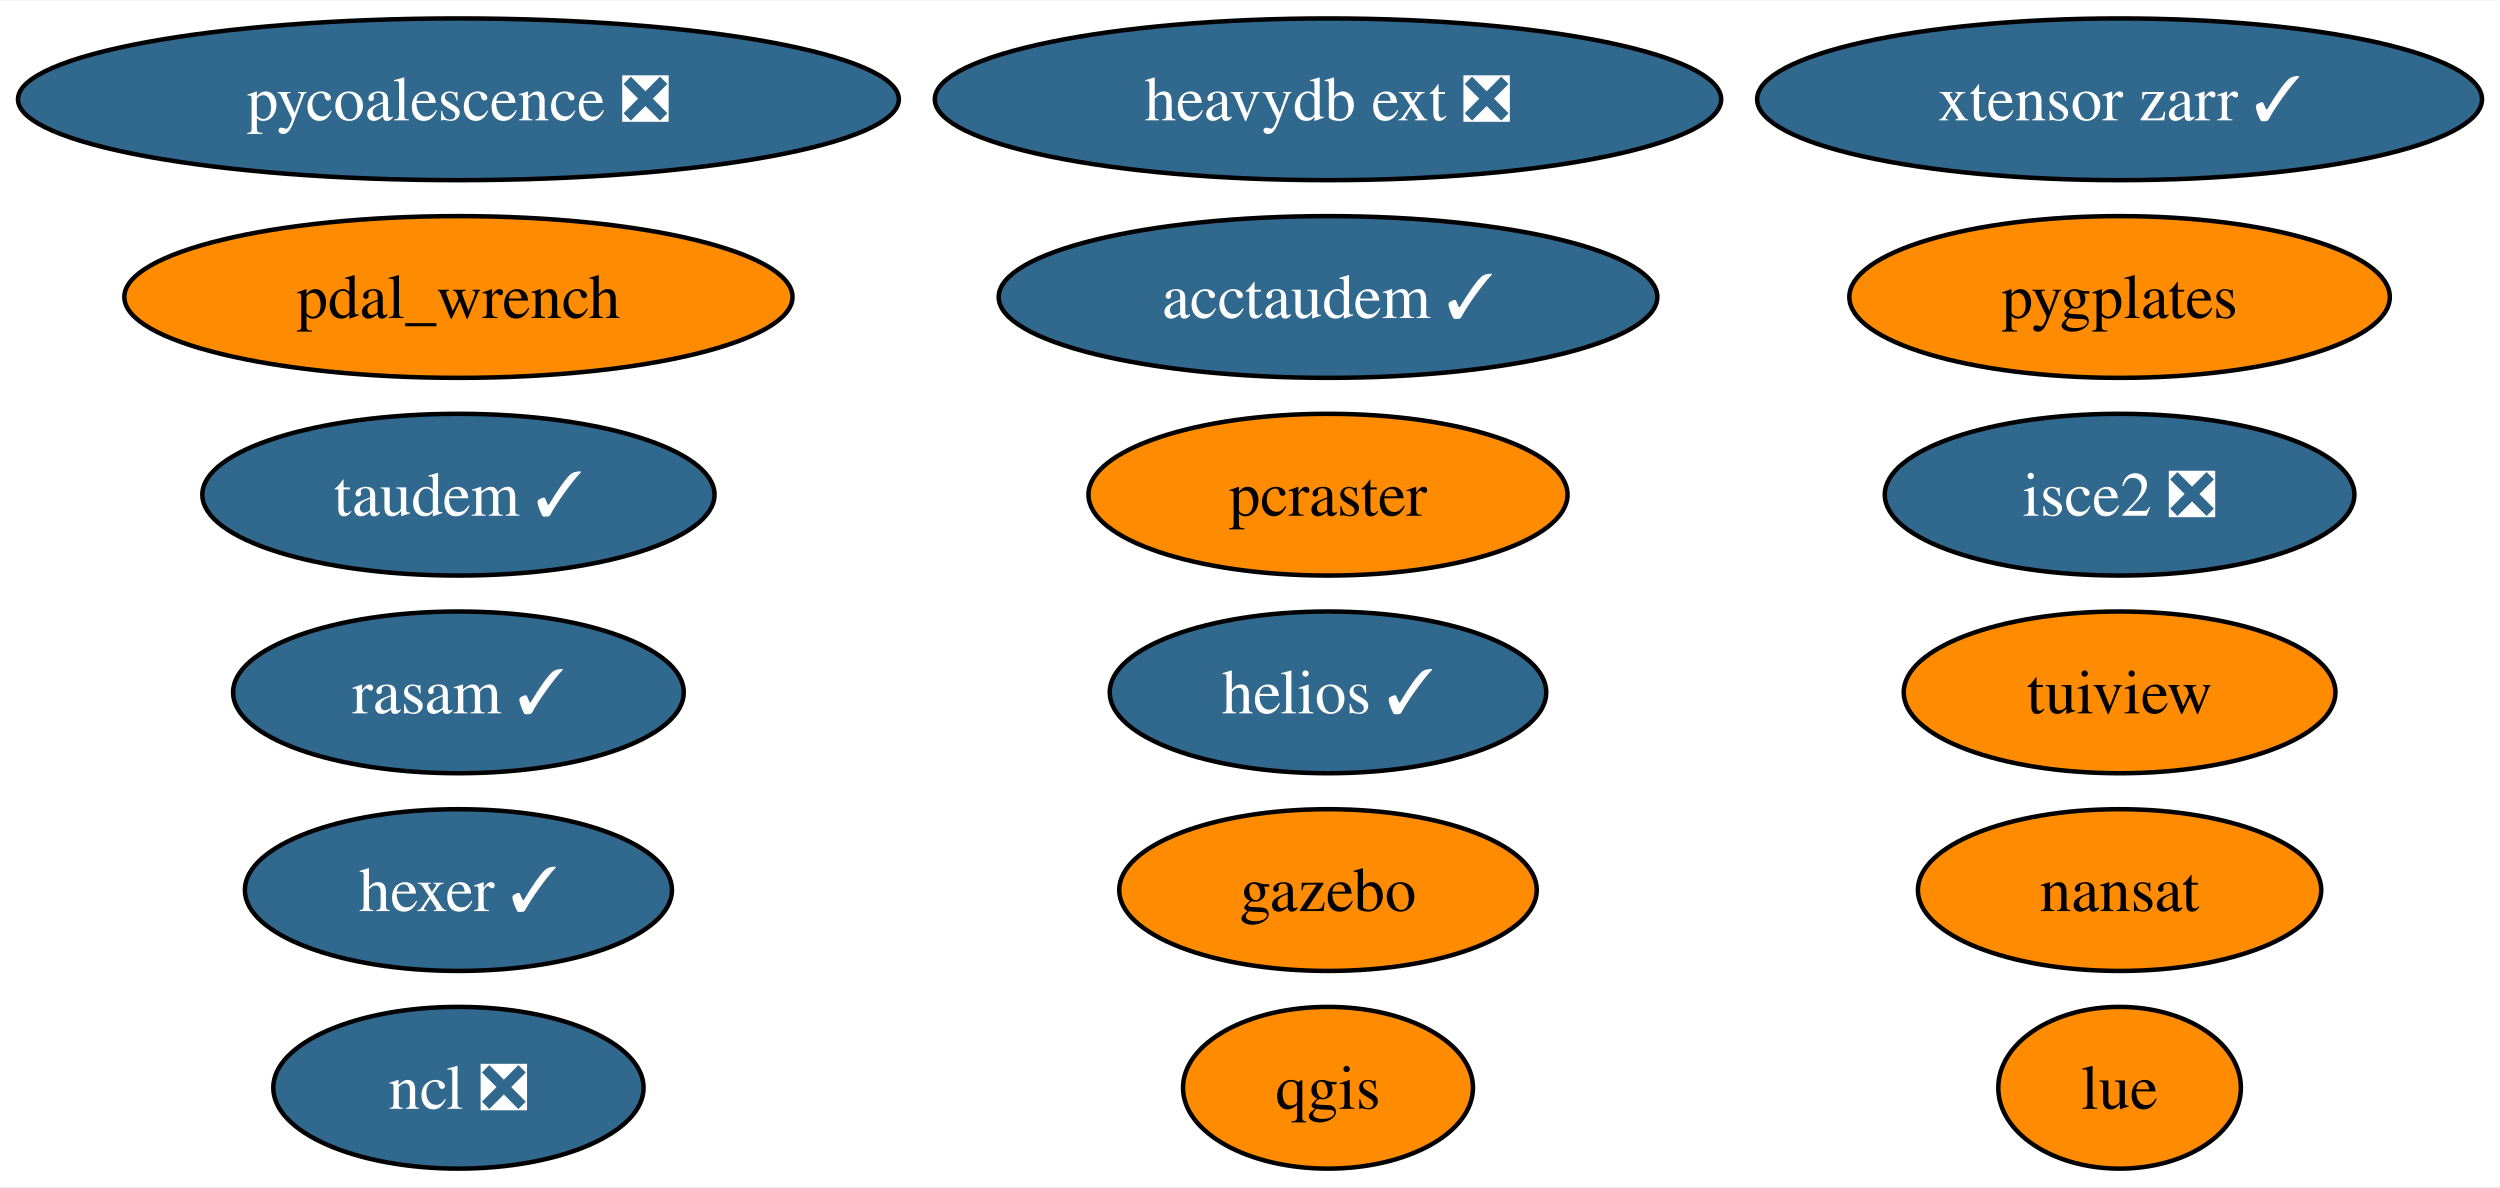
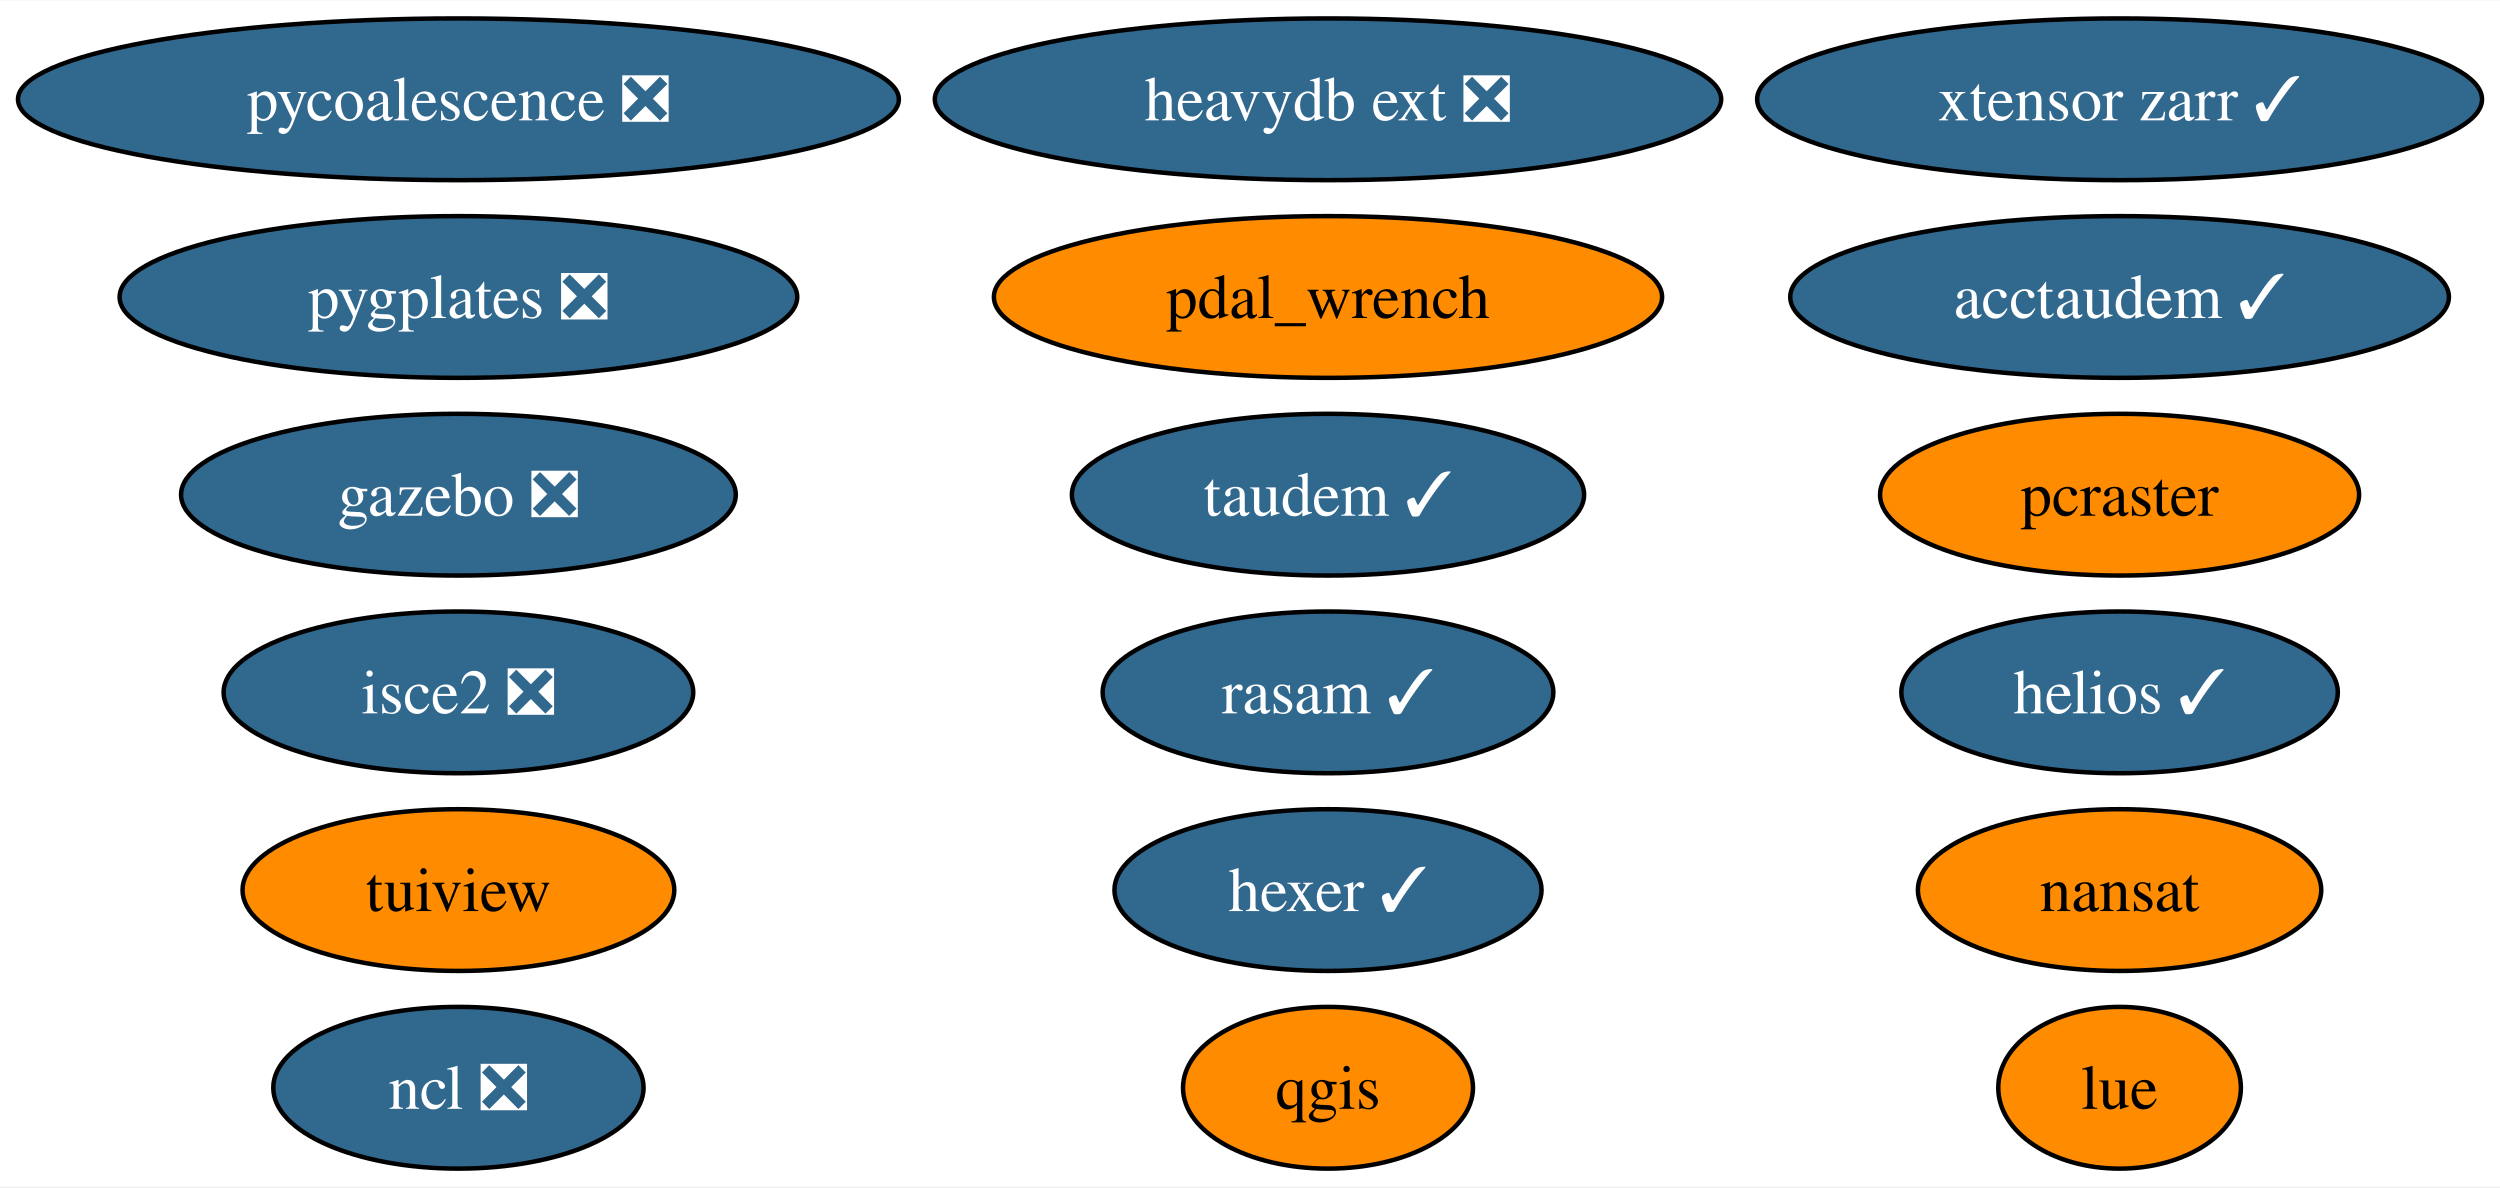
<svg xmlns="http://www.w3.org/2000/svg" xmlns:xlink="http://www.w3.org/1999/xlink" width="556pt" height="264pt" viewBox="0.00 0.00 556.42 264.00">
  <g id="graph0" class="graph" transform="scale(1 1) rotate(0) translate(4 260)">
    <polygon fill="white" stroke="none" points="-4,4 -4,-260 552.42,-260 552.42,4 -4,4" />
    <g id="node1" class="node">
      <g id="a_node1">
        <a xlink:href="https://github.com/conda-forge/nansat-feedstock" xlink:title="nansat">
          <ellipse fill="#ff8c00" stroke="black" cx="467.75" cy="-62" rx="44.89" ry="18" />
          <text text-anchor="middle" x="467.75" y="-57.33" font-family="Times,serif" font-size="14.00">nansat</text>
        </a>
      </g>
    </g>
    <g id="node2" class="node">
      <g id="a_node2">
        <a xlink:href="https://github.com/conda-forge/ncl-feedstock/pull/158" xlink:title="ncl ❎">
          <ellipse fill="#31688e" stroke="black" cx="98.03" cy="-18" rx="41.21" ry="18" />
          <text text-anchor="middle" x="98.03" y="-13.32" font-family="Times,serif" font-size="14.00" fill="white">ncl ❎</text>
        </a>
      </g>
    </g>
    <g id="node3" class="node">
      <g id="a_node3">
        <a xlink:href="https://github.com/conda-forge/qgis-feedstock" xlink:title="qgis">
          <ellipse fill="#ff8c00" stroke="black" cx="291.57" cy="-18" rx="32.27" ry="18" />
          <text text-anchor="middle" x="291.57" y="-13.32" font-family="Times,serif" font-size="14.00">qgis</text>
        </a>
      </g>
    </g>
    <g id="node4" class="node">
      <g id="a_node4">
        <a xlink:href="https://github.com/conda-forge/tuiview-feedstock" xlink:title="tuiview">
-           <ellipse fill="#ff8c00" stroke="black" cx="467.75" cy="-106" rx="48.05" ry="18" />
-           <text text-anchor="middle" x="467.75" y="-101.33" font-family="Times,serif" font-size="14.00">tuiview</text>
+           <ellipse fill="#ff8c00" stroke="black" cx="98.03" cy="-62" rx="48.05" ry="18" />
+           <text text-anchor="middle" x="98.03" y="-57.33" font-family="Times,serif" font-size="14.00">tuiview</text>
        </a>
      </g>
    </g>
    <g id="node5" class="node">
      <g id="a_node5">
        <a xlink:href="https://github.com/conda-forge/hexer-feedstock/pull/15" xlink:title="hexer ✓">
-           <ellipse fill="#31688e" stroke="black" cx="98.03" cy="-62" rx="47.53" ry="18" />
-           <text text-anchor="middle" x="98.03" y="-57.33" font-family="Times,serif" font-size="14.00" fill="white">hexer ✓</text>
+           <ellipse fill="#31688e" stroke="black" cx="291.57" cy="-62" rx="47.53" ry="18" />
+           <text text-anchor="middle" x="291.57" y="-57.33" font-family="Times,serif" font-size="14.00" fill="white">hexer ✓</text>
        </a>
      </g>
    </g>
    <g id="node6" class="node">
      <g id="a_node6">
        <a xlink:href="https://github.com/conda-forge/pycoalescence-feedstock/pull/62" xlink:title="pycoalescence ❎">
          <ellipse fill="#31688e" stroke="black" cx="98.03" cy="-238" rx="98.03" ry="18" />
          <text text-anchor="middle" x="98.03" y="-233.32" font-family="Times,serif" font-size="14.00" fill="white">pycoalescence ❎</text>
        </a>
      </g>
    </g>
    <g id="node7" class="node">
      <g id="a_node7">
        <a xlink:href="https://github.com/conda-forge/isce2-feedstock/pull/70" xlink:title="isce2 ❎">
-           <ellipse fill="#31688e" stroke="black" cx="467.75" cy="-150" rx="52.26" ry="18" />
-           <text text-anchor="middle" x="467.75" y="-145.32" font-family="Times,serif" font-size="14.00" fill="white">isce2 ❎</text>
+           <ellipse fill="#31688e" stroke="black" cx="98.03" cy="-106" rx="52.26" ry="18" />
+           <text text-anchor="middle" x="98.03" y="-101.33" font-family="Times,serif" font-size="14.00" fill="white">isce2 ❎</text>
        </a>
      </g>
    </g>
    <g id="node8" class="node">
      <g id="a_node8">
-         <a xlink:href="https://github.com/conda-forge/gazebo-feedstock" xlink:title="gazebo">
-           <ellipse fill="#ff8c00" stroke="black" cx="291.57" cy="-62" rx="46.47" ry="18" />
-           <text text-anchor="middle" x="291.57" y="-57.33" font-family="Times,serif" font-size="14.00">gazebo</text>
+         <a xlink:href="https://github.com/conda-forge/gazebo-feedstock/pull/234" xlink:title="gazebo ❎">
+           <ellipse fill="#31688e" stroke="black" cx="98.03" cy="-150" rx="61.73" ry="18" />
+           <text text-anchor="middle" x="98.03" y="-145.32" font-family="Times,serif" font-size="14.00" fill="white">gazebo ❎</text>
        </a>
      </g>
    </g>
    <g id="node9" class="node">
      <g id="a_node9">
        <a xlink:href="https://github.com/conda-forge/pcraster-feedstock" xlink:title="pcraster">
-           <ellipse fill="#ff8c00" stroke="black" cx="291.57" cy="-150" rx="53.31" ry="18" />
-           <text text-anchor="middle" x="291.57" y="-145.32" font-family="Times,serif" font-size="14.00">pcraster</text>
+           <ellipse fill="#ff8c00" stroke="black" cx="467.75" cy="-150" rx="53.31" ry="18" />
+           <text text-anchor="middle" x="467.75" y="-145.32" font-family="Times,serif" font-size="14.00">pcraster</text>
        </a>
      </g>
    </g>
    <g id="node10" class="node">
      <g id="a_node10">
        <a xlink:href="https://github.com/conda-forge/taudem-feedstock/pull/19" xlink:title="taudem ✓">
-           <ellipse fill="#31688e" stroke="black" cx="98.03" cy="-150" rx="57" ry="18" />
-           <text text-anchor="middle" x="98.03" y="-145.32" font-family="Times,serif" font-size="14.00" fill="white">taudem ✓</text>
+           <ellipse fill="#31688e" stroke="black" cx="291.57" cy="-150" rx="57" ry="18" />
+           <text text-anchor="middle" x="291.57" y="-145.32" font-family="Times,serif" font-size="14.00" fill="white">taudem ✓</text>
        </a>
      </g>
    </g>
    <g id="node11" class="node">
      <g id="a_node11">
        <a xlink:href="https://github.com/conda-forge/acctaudem-feedstock/pull/14" xlink:title="acctaudem ✓">
-           <ellipse fill="#31688e" stroke="black" cx="291.57" cy="-194" rx="73.3" ry="18" />
-           <text text-anchor="middle" x="291.57" y="-189.32" font-family="Times,serif" font-size="14.00" fill="white">acctaudem ✓</text>
+           <ellipse fill="#31688e" stroke="black" cx="467.75" cy="-194" rx="73.3" ry="18" />
+           <text text-anchor="middle" x="467.75" y="-189.32" font-family="Times,serif" font-size="14.00" fill="white">acctaudem ✓</text>
        </a>
      </g>
    </g>
    <g id="node12" class="node">
      <g id="a_node12">
        <a xlink:href="https://github.com/conda-forge/lue-feedstock" xlink:title="lue">
          <ellipse fill="#ff8c00" stroke="black" cx="467.75" cy="-18" rx="27" ry="18" />
          <text text-anchor="middle" x="467.75" y="-13.32" font-family="Times,serif" font-size="14.00">lue</text>
        </a>
      </g>
    </g>
    <g id="node13" class="node">
      <g id="a_node13">
        <a xlink:href="https://github.com/conda-forge/xtensor-zarr-feedstock/pull/15" xlink:title="xtensor zarr ✓">
          <ellipse fill="#31688e" stroke="black" cx="467.75" cy="-238" rx="80.67" ry="18" />
          <text text-anchor="middle" x="467.75" y="-233.32" font-family="Times,serif" font-size="14.00" fill="white">xtensor zarr ✓</text>
        </a>
      </g>
    </g>
    <g id="node14" class="node">
      <g id="a_node14">
        <a xlink:href="https://github.com/conda-forge/heavydb-ext-feedstock/pull/82" xlink:title="heavydb ext ❎">
          <ellipse fill="#31688e" stroke="black" cx="291.57" cy="-238" rx="87.51" ry="18" />
          <text text-anchor="middle" x="291.57" y="-233.32" font-family="Times,serif" font-size="14.00" fill="white">heavydb ext ❎</text>
        </a>
      </g>
    </g>
    <g id="node15" class="node">
      <g id="a_node15">
-         <a xlink:href="https://github.com/conda-forge/pygplates-feedstock" xlink:title="pygplates">
-           <ellipse fill="#ff8c00" stroke="black" cx="467.75" cy="-194" rx="60.15" ry="18" />
-           <text text-anchor="middle" x="467.75" y="-189.32" font-family="Times,serif" font-size="14.00">pygplates</text>
+         <a xlink:href="https://github.com/conda-forge/pygplates-feedstock/pull/31" xlink:title="pygplates ❎">
+           <ellipse fill="#31688e" stroke="black" cx="98.03" cy="-194" rx="75.41" ry="18" />
+           <text text-anchor="middle" x="98.03" y="-189.32" font-family="Times,serif" font-size="14.00" fill="white">pygplates ❎</text>
        </a>
      </g>
    </g>
    <g id="node16" class="node">
      <g id="a_node16">
        <a xlink:href="https://github.com/conda-forge/rasam-feedstock/pull/3" xlink:title="rasam ✓">
-           <ellipse fill="#31688e" stroke="black" cx="98.03" cy="-106" rx="50.16" ry="18" />
-           <text text-anchor="middle" x="98.03" y="-101.33" font-family="Times,serif" font-size="14.00" fill="white">rasam ✓</text>
+           <ellipse fill="#31688e" stroke="black" cx="291.57" cy="-106" rx="50.16" ry="18" />
+           <text text-anchor="middle" x="291.57" y="-101.33" font-family="Times,serif" font-size="14.00" fill="white">rasam ✓</text>
        </a>
      </g>
    </g>
    <g id="node17" class="node">
      <g id="a_node17">
        <a xlink:href="https://github.com/conda-forge/pdal_wrench-feedstock" xlink:title="pdal_wrench">
-           <ellipse fill="#ff8c00" stroke="black" cx="98.03" cy="-194" rx="74.36" ry="18" />
-           <text text-anchor="middle" x="98.03" y="-189.32" font-family="Times,serif" font-size="14.00">pdal_wrench</text>
+           <ellipse fill="#ff8c00" stroke="black" cx="291.57" cy="-194" rx="74.36" ry="18" />
+           <text text-anchor="middle" x="291.57" y="-189.32" font-family="Times,serif" font-size="14.00">pdal_wrench</text>
        </a>
      </g>
    </g>
    <g id="node18" class="node">
      <g id="a_node18">
        <a xlink:href="https://github.com/conda-forge/helios-feedstock/pull/14" xlink:title="helios ✓">
-           <ellipse fill="#31688e" stroke="black" cx="291.57" cy="-106" rx="48.58" ry="18" />
-           <text text-anchor="middle" x="291.57" y="-101.33" font-family="Times,serif" font-size="14.00" fill="white">helios ✓</text>
+           <ellipse fill="#31688e" stroke="black" cx="467.75" cy="-106" rx="48.58" ry="18" />
+           <text text-anchor="middle" x="467.75" y="-101.33" font-family="Times,serif" font-size="14.00" fill="white">helios ✓</text>
        </a>
      </g>
    </g>
  </g>
</svg>
